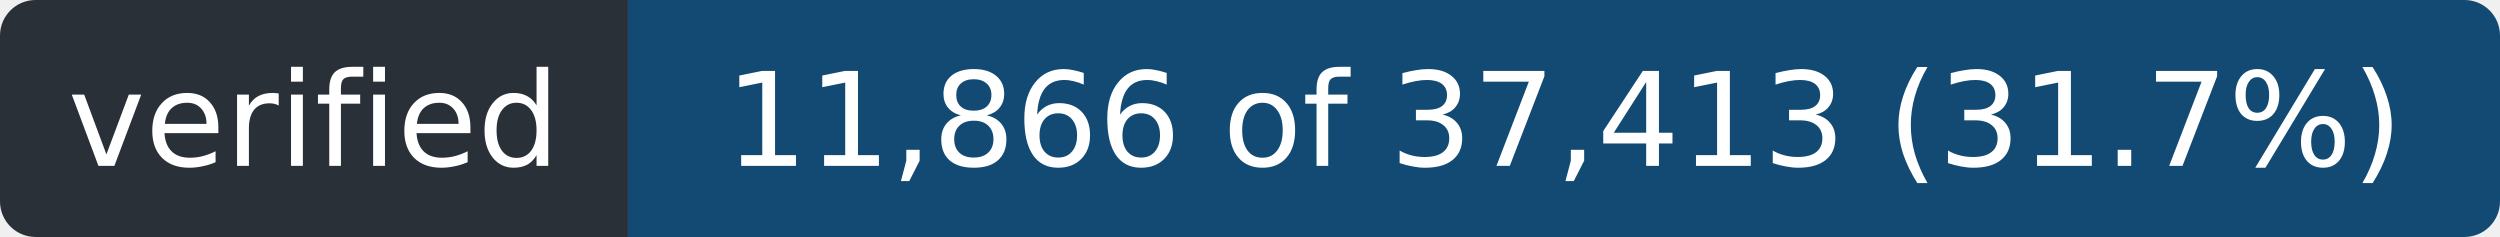
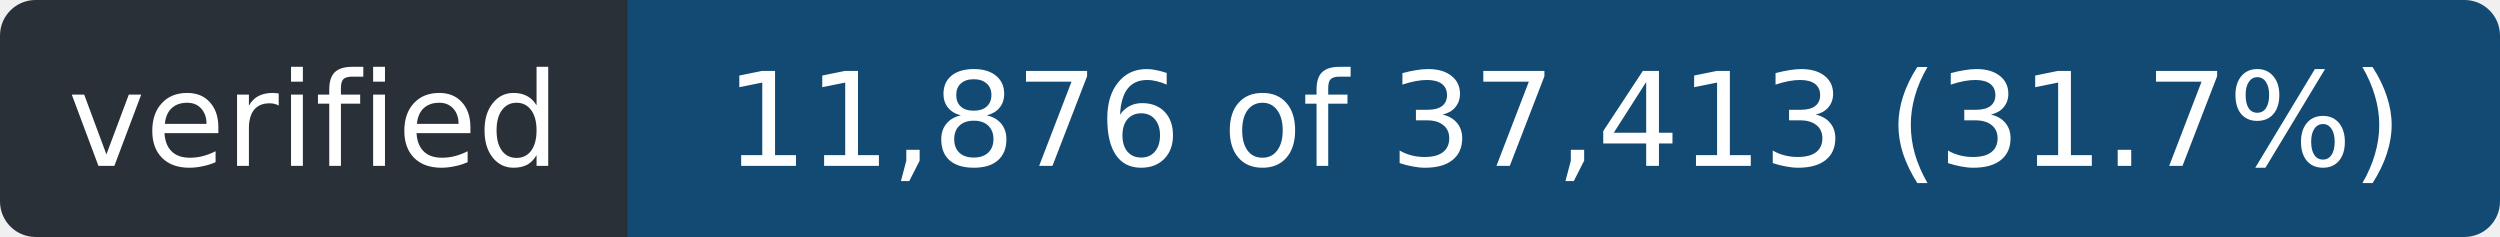
- <svg xmlns="http://www.w3.org/2000/svg" width="211" height="20" role="img" aria-label="verified: 11,866 of 37,413 (31.7%)">
+ <svg xmlns="http://www.w3.org/2000/svg" width="211" height="20" role="img" aria-label="verified: 11,876 of 37,413 (31.7%)">
  <clipPath id="r">
    <rect width="211" height="20" rx="3" />
  </clipPath>
  <g clip-path="url(#r)">
    <rect width="53" height="20" fill="#2a3038" />
    <rect x="53" width="158" height="20" fill="#124a73" />
  </g>
  <g fill="#fff" font-family="Verdana,Geneva,DejaVu Sans,sans-serif" font-size="11" text-anchor="middle">
    <text x="26.5" y="14" textLength="41">verified</text>
-     <text x="132.0" y="14" textLength="146">11,866 of 37,413 (31.7%)</text>
+     <text x="132.0" y="14" textLength="146">11,876 of 37,413 (31.7%)</text>
  </g>
</svg>
